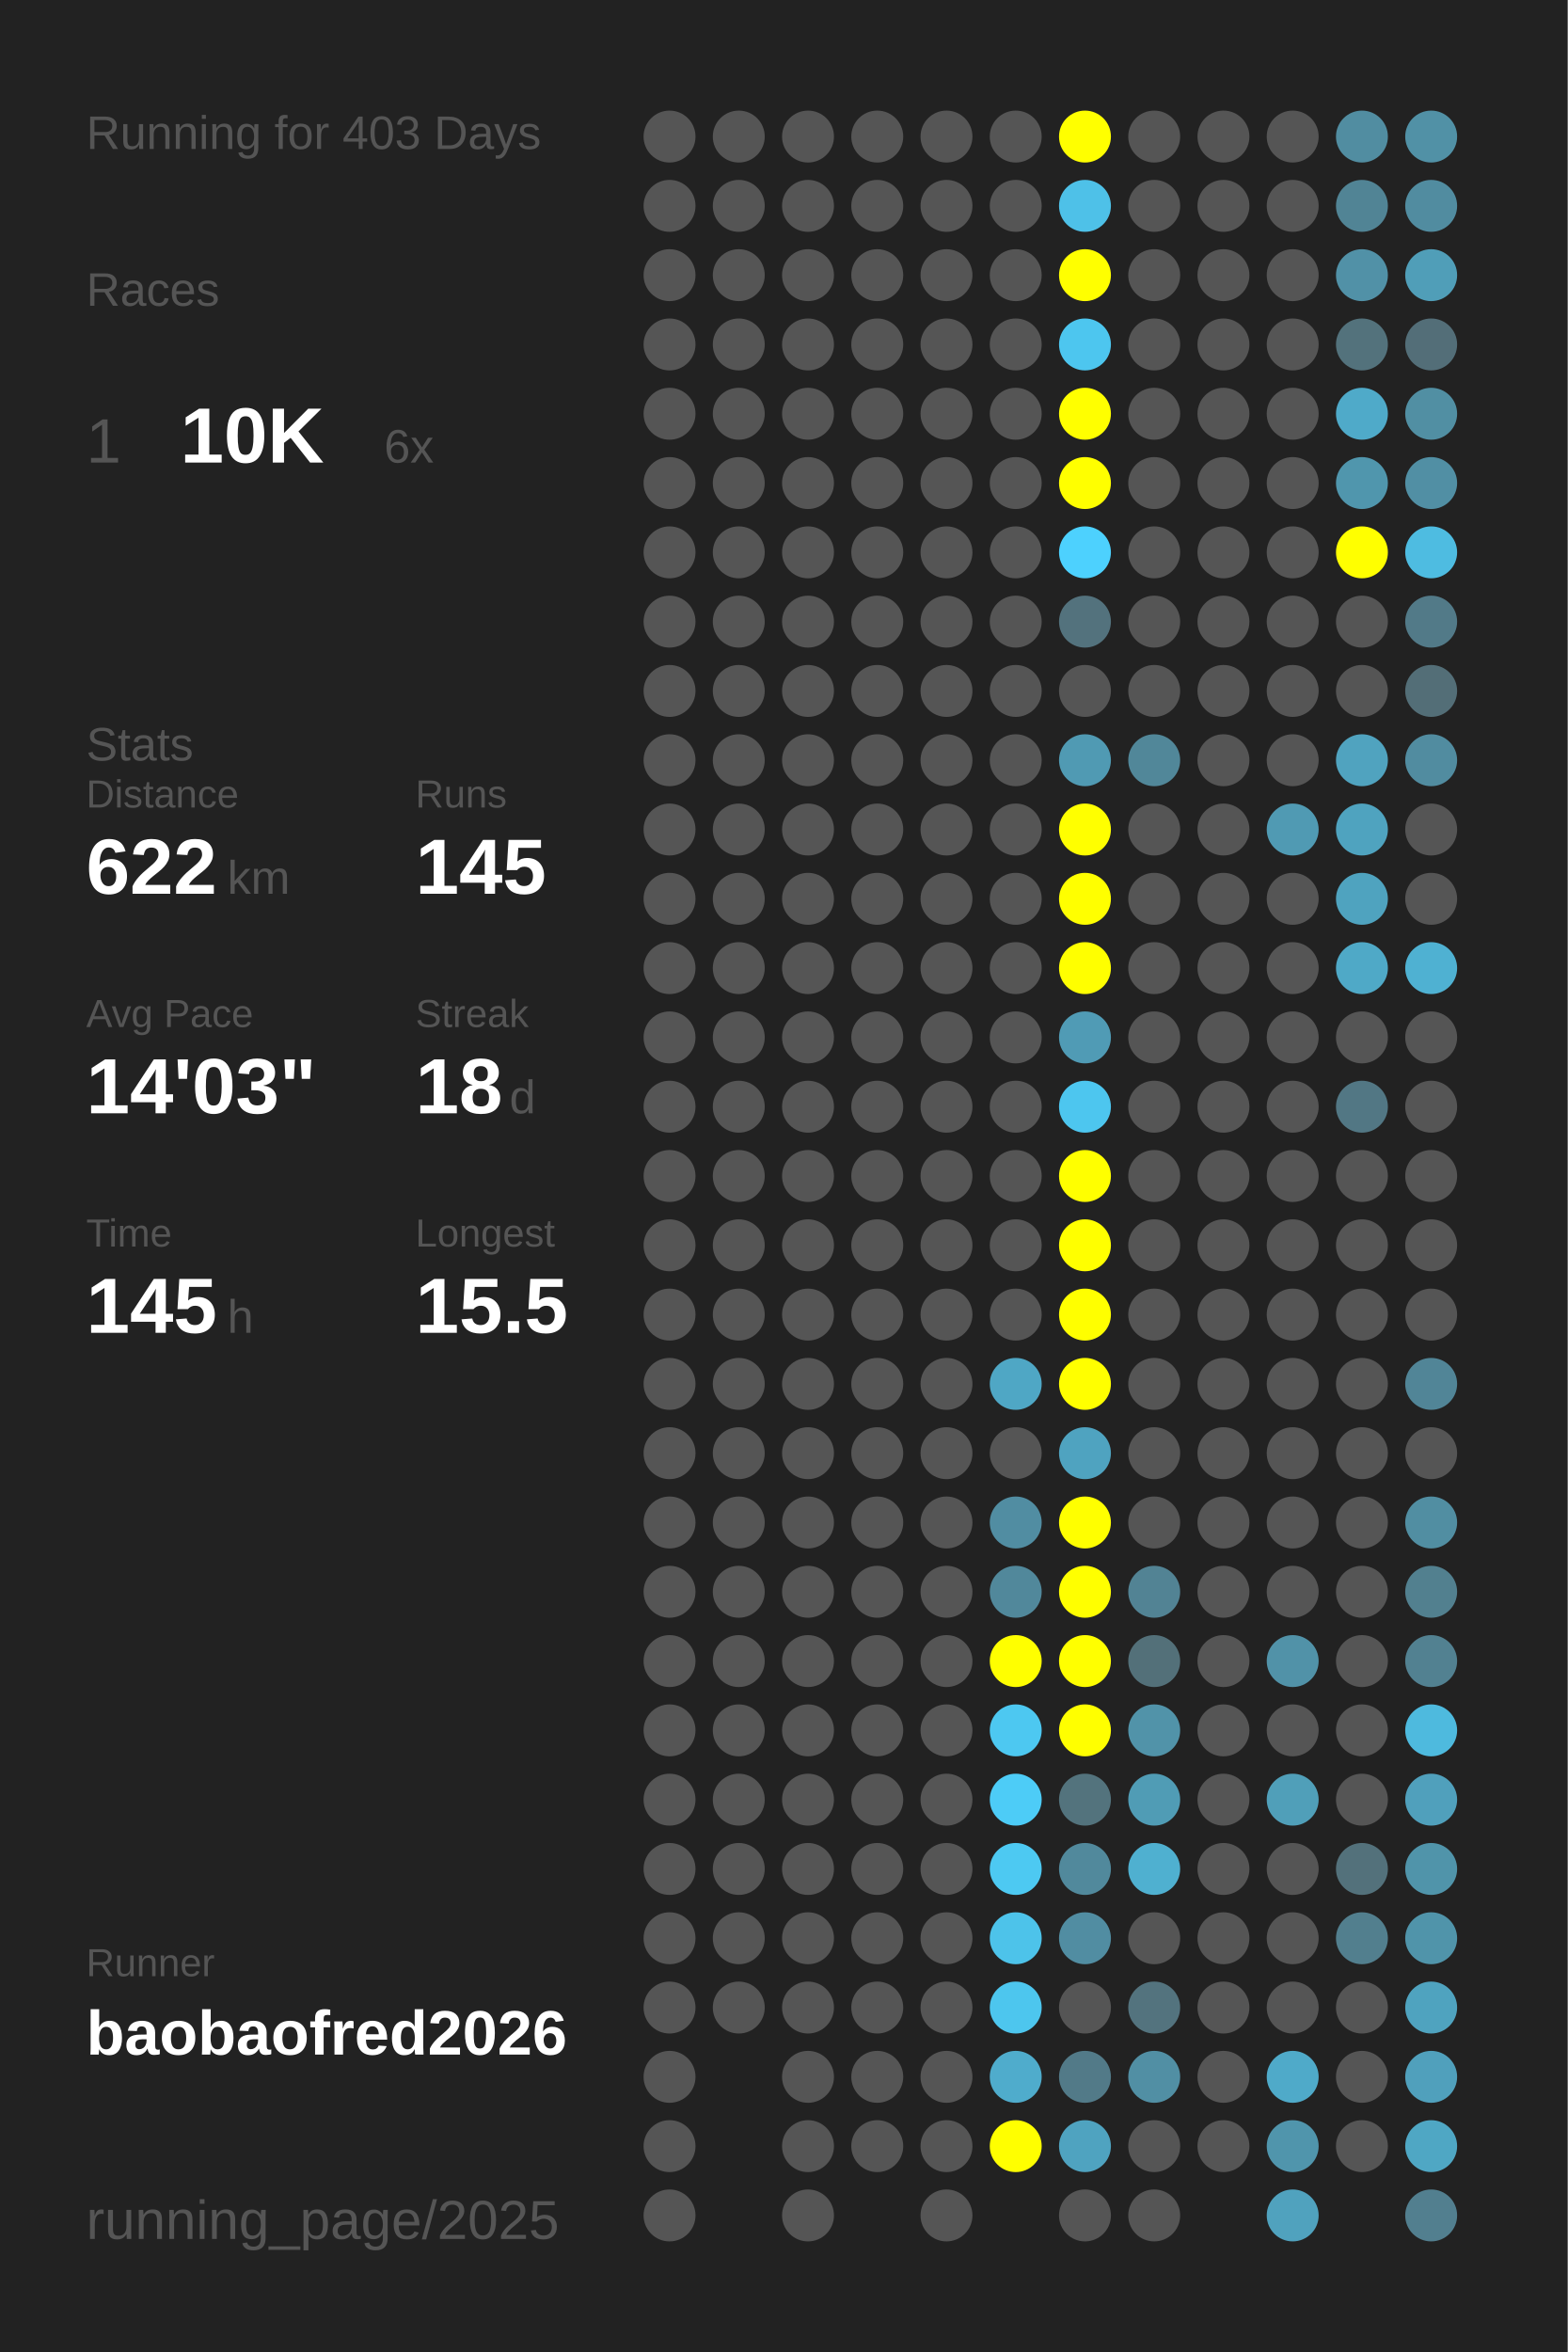
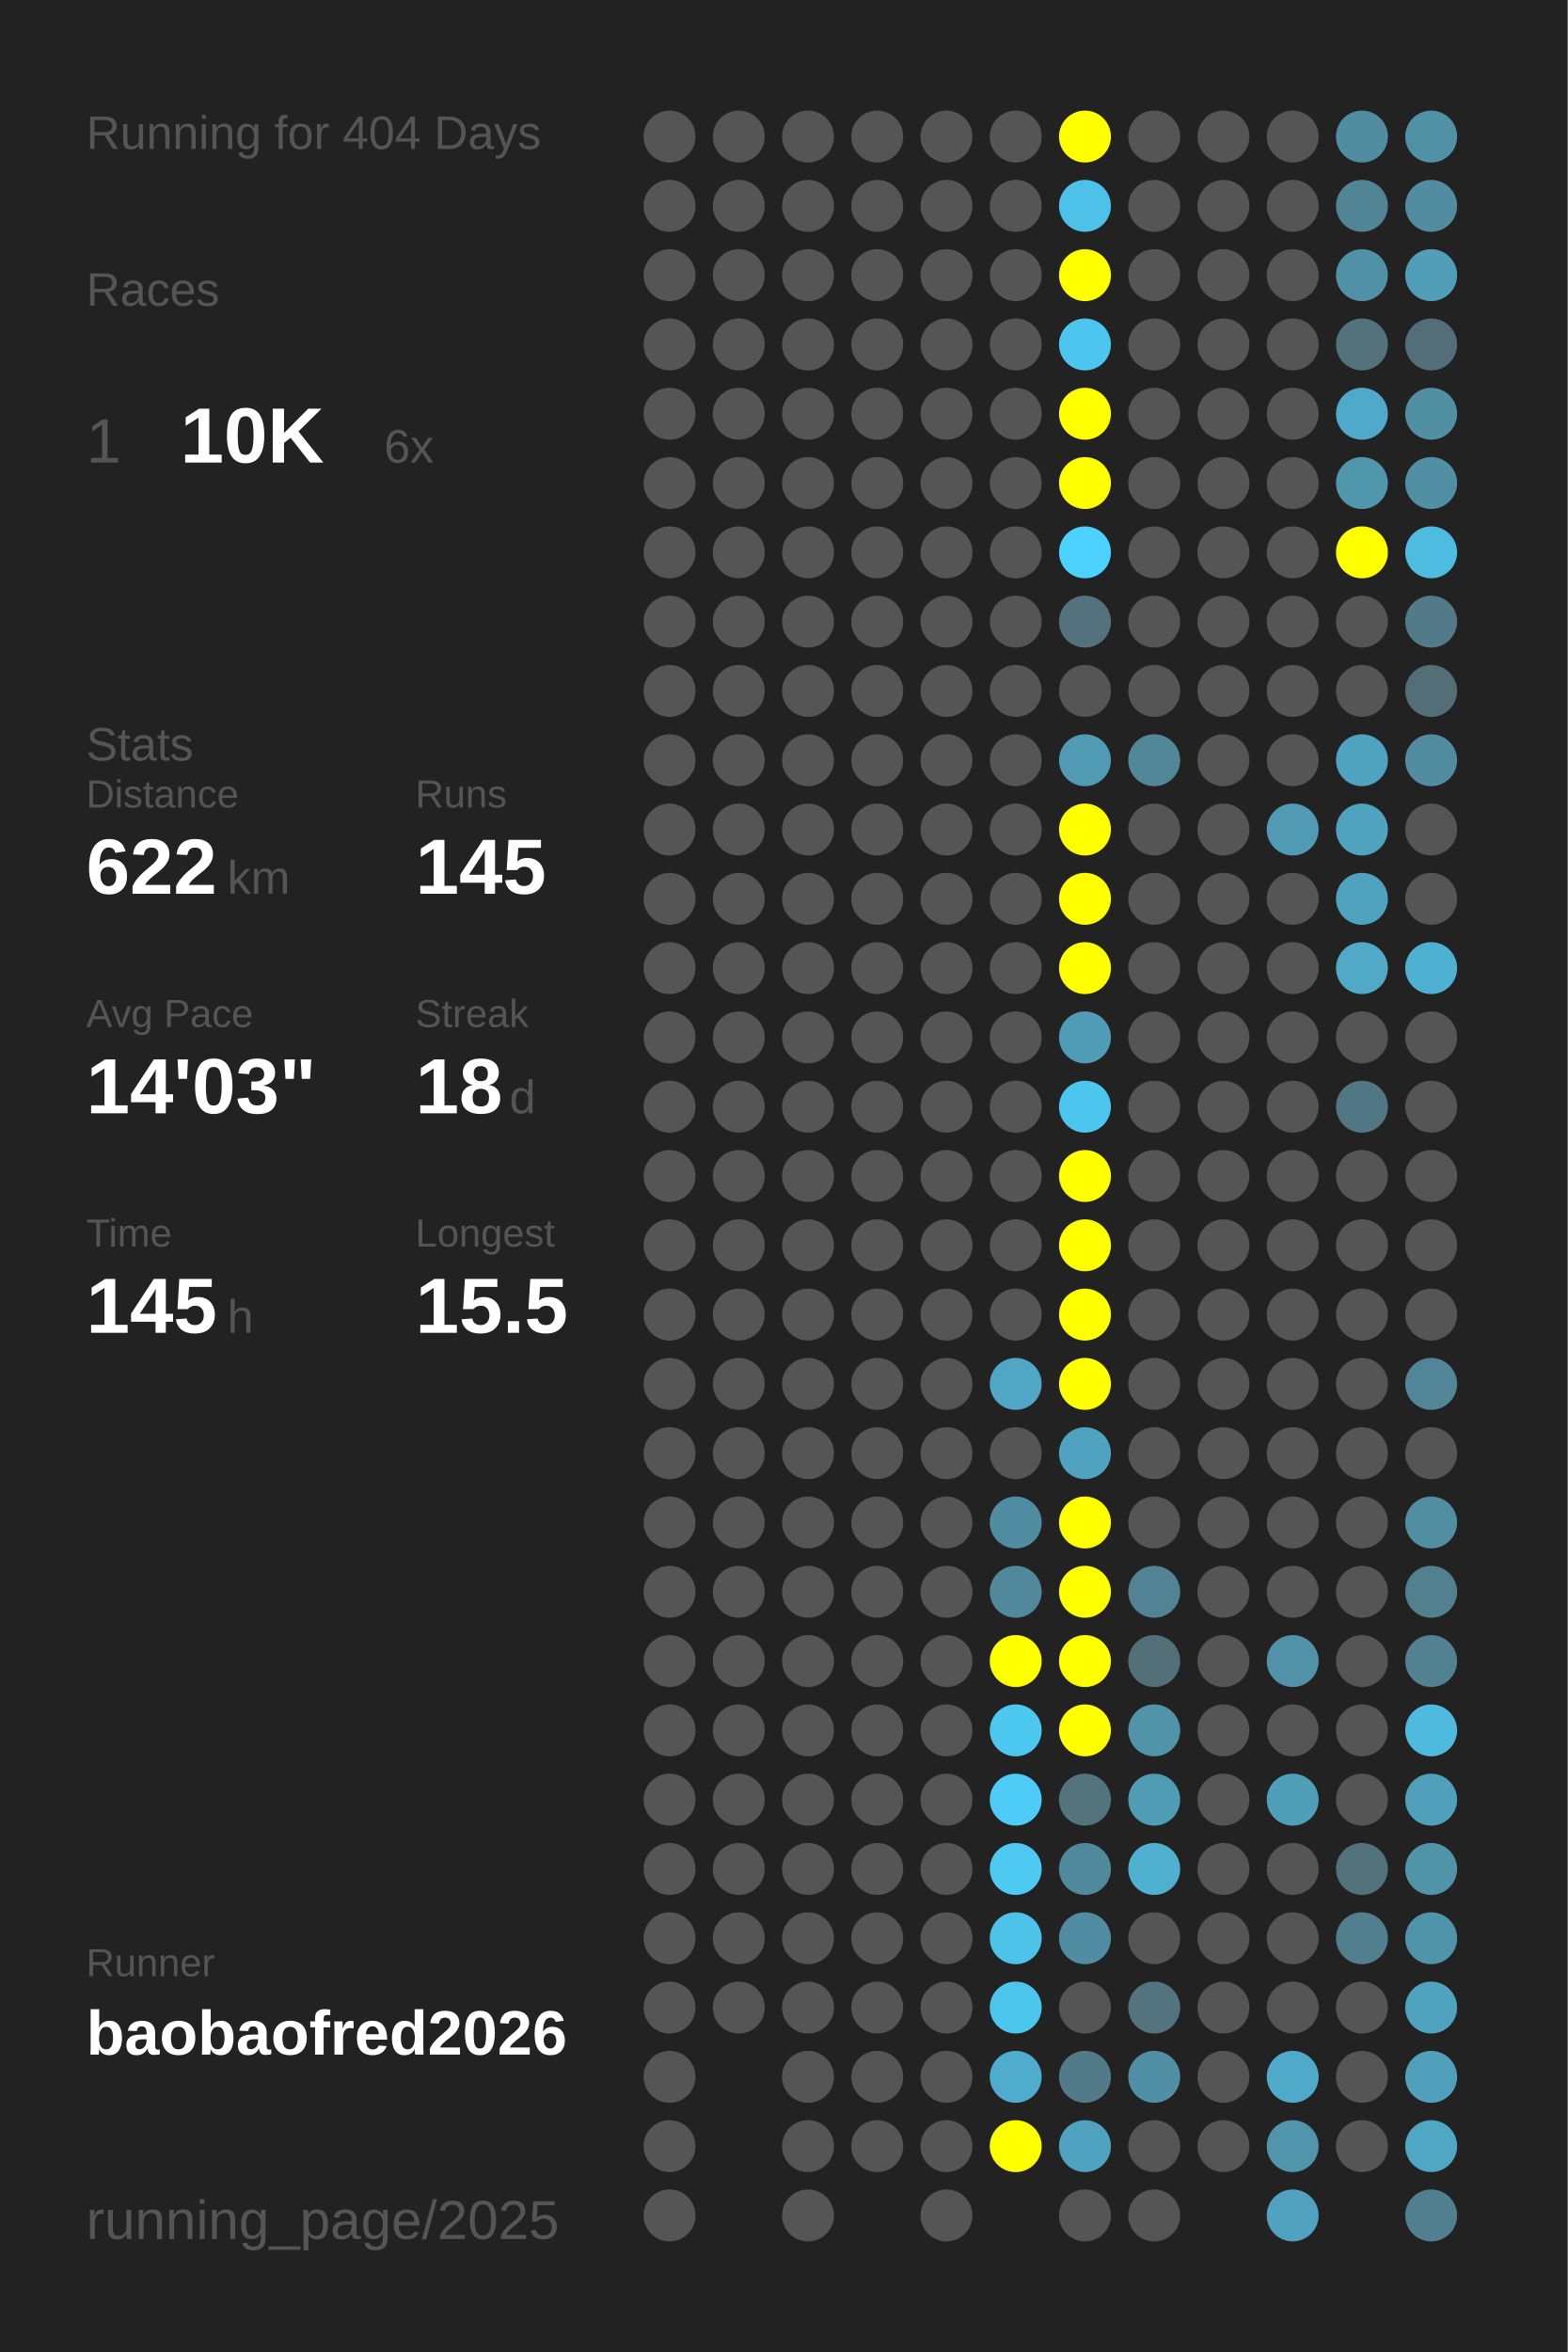
<svg xmlns="http://www.w3.org/2000/svg" baseProfile="full" height="300mm" version="1.1" viewBox="0,0,200,300" width="200mm">
  <defs />
  <rect fill="#222222" height="300" width="200" x="0" y="0" />
-   <text fill="#555555" style="font-size:6px; font-family:Arial;" x="11" y="19">Running for 403 Days</text>
+   <text fill="#555555" style="font-size:6px; font-family:Arial;" x="11" y="19">Running for 404 Days</text>
  <text fill="#555555" style="font-size:6px; font-family:Arial;" x="11" y="39">Races</text>
  <text fill="#555555" style="font-size:8px; font-family:Arial;" x="11" y="59">1</text>
  <text fill="#FFFFFF" style="font-size:10px; font-family:Arial; font-weight:bold;" x="23" y="59">10K</text>
  <text fill="#555555" style="font-size:6px; font-family:Arial;" x="49" y="59">6x</text>
  <text fill="#555555" style="font-size:6px; font-family:Arial;" x="11" y="97">Stats</text>
  <text fill="#555555" style="font-size:5px; font-family:Arial;" x="11" y="103">Distance</text>
  <text fill="#FFFFFF" style="font-size:10px; font-family:Arial; font-weight:bold;" x="11" y="114">622</text>
  <text fill="#555555" style="font-size:6px; font-family:Arial;" x="29" y="114">km</text>
  <text fill="#555555" style="font-size:5px; font-family:Arial;" x="53" y="103">Runs</text>
  <text fill="#FFFFFF" style="font-size:10px; font-family:Arial; font-weight:bold;" x="53" y="114">145</text>
  <text fill="#555555" style="font-size:5px; font-family:Arial;" x="11" y="131">Avg Pace</text>
  <text fill="#FFFFFF" style="font-size:10px; font-family:Arial; font-weight:bold;" x="11" y="142">14'03"</text>
  <text fill="#555555" style="font-size:5px; font-family:Arial;" x="53" y="131">Streak</text>
  <text fill="#FFFFFF" style="font-size:10px; font-family:Arial; font-weight:bold;" x="53" y="142">18</text>
  <text fill="#555555" style="font-size:6px; font-family:Arial;" x="65" y="142">d</text>
  <text fill="#555555" style="font-size:5px; font-family:Arial;" x="11" y="159">Time</text>
  <text fill="#FFFFFF" style="font-size:10px; font-family:Arial; font-weight:bold;" x="11" y="170">145</text>
  <text fill="#555555" style="font-size:6px; font-family:Arial;" x="29" y="170">h</text>
  <text fill="#555555" style="font-size:5px; font-family:Arial;" x="53" y="159">Longest</text>
  <text fill="#FFFFFF" style="font-size:10px; font-family:Arial; font-weight:bold;" x="53" y="170">15.5</text>
  <text fill="#555555" style="font-size:5px; font-family:Arial;" x="11" y="252.065">Runner</text>
  <text fill="#FFFFFF" style="font-size:8px; font-family:Arial; font-weight:bold;" x="11" y="262.065">baobaofred2026</text>
  <text fill="#555555" style="font-size:7px; font-family:Arial;" x="11" y="285.581">running_page/2025</text>
  <circle cx="85.417" cy="17.419" fill="#555555" r="3.312" />
  <circle cx="85.417" cy="26.258" fill="#555555" r="3.312" />
  <circle cx="85.417" cy="35.097" fill="#555555" r="3.312" />
  <circle cx="85.417" cy="43.935" fill="#555555" r="3.312" />
  <circle cx="85.417" cy="52.774" fill="#555555" r="3.312" />
  <circle cx="85.417" cy="61.613" fill="#555555" r="3.312" />
  <circle cx="85.417" cy="70.452" fill="#555555" r="3.312" />
  <circle cx="85.417" cy="79.29" fill="#555555" r="3.312" />
  <circle cx="85.417" cy="88.129" fill="#555555" r="3.312" />
  <circle cx="85.417" cy="96.968" fill="#555555" r="3.312" />
  <circle cx="85.417" cy="105.806" fill="#555555" r="3.312" />
  <circle cx="85.417" cy="114.645" fill="#555555" r="3.312" />
  <circle cx="85.417" cy="123.484" fill="#555555" r="3.312" />
  <circle cx="85.417" cy="132.323" fill="#555555" r="3.312" />
  <circle cx="85.417" cy="141.161" fill="#555555" r="3.312" />
  <circle cx="85.417" cy="150" fill="#555555" r="3.312" />
  <circle cx="85.417" cy="158.839" fill="#555555" r="3.312" />
  <circle cx="85.417" cy="167.677" fill="#555555" r="3.312" />
  <circle cx="85.417" cy="176.516" fill="#555555" r="3.312" />
  <circle cx="85.417" cy="185.355" fill="#555555" r="3.312" />
  <circle cx="85.417" cy="194.194" fill="#555555" r="3.312" />
  <circle cx="85.417" cy="203.032" fill="#555555" r="3.312" />
  <circle cx="85.417" cy="211.871" fill="#555555" r="3.312" />
  <circle cx="85.417" cy="220.71" fill="#555555" r="3.312" />
  <circle cx="85.417" cy="229.548" fill="#555555" r="3.312" />
  <circle cx="85.417" cy="238.387" fill="#555555" r="3.312" />
  <circle cx="85.417" cy="247.226" fill="#555555" r="3.312" />
  <circle cx="85.417" cy="256.065" fill="#555555" r="3.312" />
  <circle cx="85.417" cy="264.903" fill="#555555" r="3.312" />
  <circle cx="85.417" cy="273.742" fill="#555555" r="3.312" />
  <circle cx="85.417" cy="282.581" fill="#555555" r="3.312" />
  <circle cx="94.25" cy="17.419" fill="#555555" r="3.312" />
  <circle cx="94.25" cy="26.258" fill="#555555" r="3.312" />
  <circle cx="94.25" cy="35.097" fill="#555555" r="3.312" />
  <circle cx="94.25" cy="43.935" fill="#555555" r="3.312" />
  <circle cx="94.25" cy="52.774" fill="#555555" r="3.312" />
  <circle cx="94.25" cy="61.613" fill="#555555" r="3.312" />
  <circle cx="94.25" cy="70.452" fill="#555555" r="3.312" />
  <circle cx="94.25" cy="79.29" fill="#555555" r="3.312" />
  <circle cx="94.25" cy="88.129" fill="#555555" r="3.312" />
  <circle cx="94.25" cy="96.968" fill="#555555" r="3.312" />
  <circle cx="94.25" cy="105.806" fill="#555555" r="3.312" />
  <circle cx="94.25" cy="114.645" fill="#555555" r="3.312" />
  <circle cx="94.25" cy="123.484" fill="#555555" r="3.312" />
  <circle cx="94.25" cy="132.323" fill="#555555" r="3.312" />
  <circle cx="94.25" cy="141.161" fill="#555555" r="3.312" />
  <circle cx="94.25" cy="150" fill="#555555" r="3.312" />
  <circle cx="94.25" cy="158.839" fill="#555555" r="3.312" />
  <circle cx="94.25" cy="167.677" fill="#555555" r="3.312" />
  <circle cx="94.25" cy="176.516" fill="#555555" r="3.312" />
  <circle cx="94.25" cy="185.355" fill="#555555" r="3.312" />
  <circle cx="94.25" cy="194.194" fill="#555555" r="3.312" />
  <circle cx="94.25" cy="203.032" fill="#555555" r="3.312" />
  <circle cx="94.25" cy="211.871" fill="#555555" r="3.312" />
  <circle cx="94.25" cy="220.71" fill="#555555" r="3.312" />
  <circle cx="94.25" cy="229.548" fill="#555555" r="3.312" />
  <circle cx="94.25" cy="238.387" fill="#555555" r="3.312" />
  <circle cx="94.25" cy="247.226" fill="#555555" r="3.312" />
  <circle cx="94.25" cy="256.065" fill="#555555" r="3.312" />
  <circle cx="103.083" cy="17.419" fill="#555555" r="3.312" />
  <circle cx="103.083" cy="26.258" fill="#555555" r="3.312" />
  <circle cx="103.083" cy="35.097" fill="#555555" r="3.312" />
  <circle cx="103.083" cy="43.935" fill="#555555" r="3.312" />
  <circle cx="103.083" cy="52.774" fill="#555555" r="3.312" />
  <circle cx="103.083" cy="61.613" fill="#555555" r="3.312" />
  <circle cx="103.083" cy="70.452" fill="#555555" r="3.312" />
  <circle cx="103.083" cy="79.29" fill="#555555" r="3.312" />
  <circle cx="103.083" cy="88.129" fill="#555555" r="3.312" />
  <circle cx="103.083" cy="96.968" fill="#555555" r="3.312" />
  <circle cx="103.083" cy="105.806" fill="#555555" r="3.312" />
  <circle cx="103.083" cy="114.645" fill="#555555" r="3.312" />
  <circle cx="103.083" cy="123.484" fill="#555555" r="3.312" />
  <circle cx="103.083" cy="132.323" fill="#555555" r="3.312" />
  <circle cx="103.083" cy="141.161" fill="#555555" r="3.312" />
  <circle cx="103.083" cy="150" fill="#555555" r="3.312" />
  <circle cx="103.083" cy="158.839" fill="#555555" r="3.312" />
  <circle cx="103.083" cy="167.677" fill="#555555" r="3.312" />
  <circle cx="103.083" cy="176.516" fill="#555555" r="3.312" />
  <circle cx="103.083" cy="185.355" fill="#555555" r="3.312" />
  <circle cx="103.083" cy="194.194" fill="#555555" r="3.312" />
  <circle cx="103.083" cy="203.032" fill="#555555" r="3.312" />
  <circle cx="103.083" cy="211.871" fill="#555555" r="3.312" />
  <circle cx="103.083" cy="220.71" fill="#555555" r="3.312" />
  <circle cx="103.083" cy="229.548" fill="#555555" r="3.312" />
  <circle cx="103.083" cy="238.387" fill="#555555" r="3.312" />
  <circle cx="103.083" cy="247.226" fill="#555555" r="3.312" />
  <circle cx="103.083" cy="256.065" fill="#555555" r="3.312" />
  <circle cx="103.083" cy="264.903" fill="#555555" r="3.312" />
  <circle cx="103.083" cy="273.742" fill="#555555" r="3.312" />
  <circle cx="103.083" cy="282.581" fill="#555555" r="3.312" />
  <circle cx="111.917" cy="17.419" fill="#555555" r="3.312" />
  <circle cx="111.917" cy="26.258" fill="#555555" r="3.312" />
  <circle cx="111.917" cy="35.097" fill="#555555" r="3.312" />
  <circle cx="111.917" cy="43.935" fill="#555555" r="3.312" />
  <circle cx="111.917" cy="52.774" fill="#555555" r="3.312" />
  <circle cx="111.917" cy="61.613" fill="#555555" r="3.312" />
  <circle cx="111.917" cy="70.452" fill="#555555" r="3.312" />
  <circle cx="111.917" cy="79.29" fill="#555555" r="3.312" />
  <circle cx="111.917" cy="88.129" fill="#555555" r="3.312" />
  <circle cx="111.917" cy="96.968" fill="#555555" r="3.312" />
  <circle cx="111.917" cy="105.806" fill="#555555" r="3.312" />
  <circle cx="111.917" cy="114.645" fill="#555555" r="3.312" />
  <circle cx="111.917" cy="123.484" fill="#555555" r="3.312" />
  <circle cx="111.917" cy="132.323" fill="#555555" r="3.312" />
  <circle cx="111.917" cy="141.161" fill="#555555" r="3.312" />
  <circle cx="111.917" cy="150" fill="#555555" r="3.312" />
  <circle cx="111.917" cy="158.839" fill="#555555" r="3.312" />
  <circle cx="111.917" cy="167.677" fill="#555555" r="3.312" />
  <circle cx="111.917" cy="176.516" fill="#555555" r="3.312" />
  <circle cx="111.917" cy="185.355" fill="#555555" r="3.312" />
  <circle cx="111.917" cy="194.194" fill="#555555" r="3.312" />
  <circle cx="111.917" cy="203.032" fill="#555555" r="3.312" />
  <circle cx="111.917" cy="211.871" fill="#555555" r="3.312" />
  <circle cx="111.917" cy="220.71" fill="#555555" r="3.312" />
  <circle cx="111.917" cy="229.548" fill="#555555" r="3.312" />
  <circle cx="111.917" cy="238.387" fill="#555555" r="3.312" />
  <circle cx="111.917" cy="247.226" fill="#555555" r="3.312" />
  <circle cx="111.917" cy="256.065" fill="#555555" r="3.312" />
  <circle cx="111.917" cy="264.903" fill="#555555" r="3.312" />
  <circle cx="111.917" cy="273.742" fill="#555555" r="3.312" />
  <circle cx="120.75" cy="17.419" fill="#555555" r="3.312" />
  <circle cx="120.75" cy="26.258" fill="#555555" r="3.312" />
  <circle cx="120.75" cy="35.097" fill="#555555" r="3.312" />
  <circle cx="120.75" cy="43.935" fill="#555555" r="3.312" />
  <circle cx="120.75" cy="52.774" fill="#555555" r="3.312" />
  <circle cx="120.75" cy="61.613" fill="#555555" r="3.312" />
  <circle cx="120.75" cy="70.452" fill="#555555" r="3.312" />
  <circle cx="120.75" cy="79.29" fill="#555555" r="3.312" />
  <circle cx="120.75" cy="88.129" fill="#555555" r="3.312" />
  <circle cx="120.75" cy="96.968" fill="#555555" r="3.312" />
  <circle cx="120.75" cy="105.806" fill="#555555" r="3.312" />
  <circle cx="120.75" cy="114.645" fill="#555555" r="3.312" />
  <circle cx="120.75" cy="123.484" fill="#555555" r="3.312" />
  <circle cx="120.75" cy="132.323" fill="#555555" r="3.312" />
  <circle cx="120.75" cy="141.161" fill="#555555" r="3.312" />
  <circle cx="120.75" cy="150" fill="#555555" r="3.312" />
  <circle cx="120.75" cy="158.839" fill="#555555" r="3.312" />
  <circle cx="120.75" cy="167.677" fill="#555555" r="3.312" />
  <circle cx="120.75" cy="176.516" fill="#555555" r="3.312" />
  <circle cx="120.75" cy="185.355" fill="#555555" r="3.312" />
  <circle cx="120.75" cy="194.194" fill="#555555" r="3.312" />
  <circle cx="120.75" cy="203.032" fill="#555555" r="3.312" />
  <circle cx="120.75" cy="211.871" fill="#555555" r="3.312" />
  <circle cx="120.75" cy="220.71" fill="#555555" r="3.312" />
  <circle cx="120.75" cy="229.548" fill="#555555" r="3.312" />
  <circle cx="120.75" cy="238.387" fill="#555555" r="3.312" />
  <circle cx="120.75" cy="247.226" fill="#555555" r="3.312" />
  <circle cx="120.75" cy="256.065" fill="#555555" r="3.312" />
  <circle cx="120.75" cy="264.903" fill="#555555" r="3.312" />
  <circle cx="120.75" cy="273.742" fill="#555555" r="3.312" />
  <circle cx="120.75" cy="282.581" fill="#555555" r="3.312" />
  <circle cx="129.583" cy="17.419" fill="#555555" r="3.312" />
  <circle cx="129.583" cy="26.258" fill="#555555" r="3.312" />
  <circle cx="129.583" cy="35.097" fill="#555555" r="3.312" />
  <circle cx="129.583" cy="43.935" fill="#555555" r="3.312" />
  <circle cx="129.583" cy="52.774" fill="#555555" r="3.312" />
  <circle cx="129.583" cy="61.613" fill="#555555" r="3.312" />
  <circle cx="129.583" cy="70.452" fill="#555555" r="3.312" />
  <circle cx="129.583" cy="79.29" fill="#555555" r="3.312" />
  <circle cx="129.583" cy="88.129" fill="#555555" r="3.312" />
  <circle cx="129.583" cy="96.968" fill="#555555" r="3.312" />
  <circle cx="129.583" cy="105.806" fill="#555555" r="3.312" />
  <circle cx="129.583" cy="114.645" fill="#555555" r="3.312" />
  <circle cx="129.583" cy="123.484" fill="#555555" r="3.312" />
  <circle cx="129.583" cy="132.323" fill="#555555" r="3.312" />
  <circle cx="129.583" cy="141.161" fill="#555555" r="3.312" />
  <circle cx="129.583" cy="150" fill="#555555" r="3.312" />
  <circle cx="129.583" cy="158.839" fill="#555555" r="3.312" />
  <circle cx="129.583" cy="167.677" fill="#555555" r="3.312" />
  <circle cx="129.583" cy="176.516" fill="#4fa7c5" r="3.312" />
  <circle cx="129.583" cy="185.355" fill="#555555" r="3.312" />
  <circle cx="129.583" cy="194.194" fill="#518da2" r="3.312" />
  <circle cx="129.583" cy="203.032" fill="#51889b" r="3.312" />
  <circle cx="129.583" cy="211.871" fill="#FFFF00" r="3.312" />
  <circle cx="129.583" cy="220.71" fill="#4dc8f1" r="3.312" />
  <circle cx="129.583" cy="229.548" fill="#4dccf7" r="3.312" />
  <circle cx="129.583" cy="238.387" fill="#4dc9f2" r="3.312" />
  <circle cx="129.583" cy="247.226" fill="#4dc3ea" r="3.312" />
  <circle cx="129.583" cy="256.065" fill="#4dc6ee" r="3.312" />
  <circle cx="129.583" cy="264.903" fill="#4faccc" r="3.312" />
  <circle cx="129.583" cy="273.742" fill="#FFFF00" r="3.312" />
  <circle cx="138.417" cy="17.419" fill="#FFFF00" r="3.312" />
  <circle cx="138.417" cy="26.258" fill="#4ec1e8" r="3.312" />
  <circle cx="138.417" cy="35.097" fill="#FFFF00" r="3.312" />
  <circle cx="138.417" cy="43.935" fill="#4dc6ef" r="3.312" />
  <circle cx="138.417" cy="52.774" fill="#FFFF00" r="3.312" />
  <circle cx="138.417" cy="61.613" fill="#FFFF00" r="3.312" />
  <circle cx="138.417" cy="70.452" fill="#4dd1fe" r="3.312" />
  <circle cx="138.417" cy="79.29" fill="#53727d" r="3.312" />
  <circle cx="138.417" cy="88.129" fill="#555555" r="3.312" />
  <circle cx="138.417" cy="96.968" fill="#509ab3" r="3.312" />
  <circle cx="138.417" cy="105.806" fill="#FFFF00" r="3.312" />
  <circle cx="138.417" cy="114.645" fill="#FFFF00" r="3.312" />
  <circle cx="138.417" cy="123.484" fill="#FFFF00" r="3.312" />
  <circle cx="138.417" cy="132.323" fill="#509bb5" r="3.312" />
  <circle cx="138.417" cy="141.161" fill="#4dc6ef" r="3.312" />
  <circle cx="138.417" cy="150" fill="#FFFF00" r="3.312" />
  <circle cx="138.417" cy="158.839" fill="#FFFF00" r="3.312" />
  <circle cx="138.417" cy="167.677" fill="#FFFF00" r="3.312" />
  <circle cx="138.417" cy="176.516" fill="#FFFF00" r="3.312" />
  <circle cx="138.417" cy="185.355" fill="#4fa3c0" r="3.312" />
  <circle cx="138.417" cy="194.194" fill="#FFFF00" r="3.312" />
  <circle cx="138.417" cy="203.032" fill="#FFFF00" r="3.312" />
  <circle cx="138.417" cy="211.871" fill="#FFFF00" r="3.312" />
  <circle cx="138.417" cy="220.71" fill="#FFFF00" r="3.312" />
  <circle cx="138.417" cy="229.548" fill="#53737d" r="3.312" />
  <circle cx="138.417" cy="238.387" fill="#51899c" r="3.312" />
  <circle cx="138.417" cy="247.226" fill="#518da2" r="3.312" />
  <circle cx="138.417" cy="256.065" fill="#555555" r="3.312" />
  <circle cx="138.417" cy="264.903" fill="#527a88" r="3.312" />
  <circle cx="138.417" cy="273.742" fill="#4fa3c0" r="3.312" />
  <circle cx="138.417" cy="282.581" fill="#555555" r="3.312" />
  <circle cx="147.25" cy="17.419" fill="#555555" r="3.312" />
  <circle cx="147.25" cy="26.258" fill="#555555" r="3.312" />
  <circle cx="147.25" cy="35.097" fill="#555555" r="3.312" />
  <circle cx="147.25" cy="43.935" fill="#555555" r="3.312" />
  <circle cx="147.25" cy="52.774" fill="#555555" r="3.312" />
  <circle cx="147.25" cy="61.613" fill="#555555" r="3.312" />
  <circle cx="147.25" cy="70.452" fill="#555555" r="3.312" />
  <circle cx="147.25" cy="79.29" fill="#555555" r="3.312" />
  <circle cx="147.25" cy="88.129" fill="#555555" r="3.312" />
  <circle cx="147.25" cy="96.968" fill="#518799" r="3.312" />
  <circle cx="147.25" cy="105.806" fill="#555555" r="3.312" />
  <circle cx="147.25" cy="114.645" fill="#555555" r="3.312" />
  <circle cx="147.25" cy="123.484" fill="#555555" r="3.312" />
  <circle cx="147.25" cy="132.323" fill="#555555" r="3.312" />
  <circle cx="147.25" cy="141.161" fill="#555555" r="3.312" />
  <circle cx="147.25" cy="150" fill="#555555" r="3.312" />
  <circle cx="147.25" cy="158.839" fill="#555555" r="3.312" />
  <circle cx="147.25" cy="167.677" fill="#555555" r="3.312" />
  <circle cx="147.25" cy="176.516" fill="#555555" r="3.312" />
  <circle cx="147.25" cy="185.355" fill="#555555" r="3.312" />
  <circle cx="147.25" cy="194.194" fill="#555555" r="3.312" />
  <circle cx="147.25" cy="203.032" fill="#528394" r="3.312" />
  <circle cx="147.25" cy="211.871" fill="#537079" r="3.312" />
  <circle cx="147.25" cy="220.71" fill="#5193a9" r="3.312" />
  <circle cx="147.25" cy="229.548" fill="#509cb5" r="3.312" />
  <circle cx="147.25" cy="238.387" fill="#4fb0d0" r="3.312" />
  <circle cx="147.25" cy="247.226" fill="#555555" r="3.312" />
  <circle cx="147.25" cy="256.065" fill="#53737e" r="3.312" />
  <circle cx="147.25" cy="264.903" fill="#518fa4" r="3.312" />
  <circle cx="147.25" cy="273.742" fill="#555555" r="3.312" />
  <circle cx="147.25" cy="282.581" fill="#555555" r="3.312" />
  <circle cx="156.083" cy="17.419" fill="#555555" r="3.312" />
  <circle cx="156.083" cy="26.258" fill="#555555" r="3.312" />
  <circle cx="156.083" cy="35.097" fill="#555555" r="3.312" />
  <circle cx="156.083" cy="43.935" fill="#555555" r="3.312" />
  <circle cx="156.083" cy="52.774" fill="#555555" r="3.312" />
  <circle cx="156.083" cy="61.613" fill="#555555" r="3.312" />
  <circle cx="156.083" cy="70.452" fill="#555555" r="3.312" />
  <circle cx="156.083" cy="79.29" fill="#555555" r="3.312" />
  <circle cx="156.083" cy="88.129" fill="#555555" r="3.312" />
  <circle cx="156.083" cy="96.968" fill="#555555" r="3.312" />
  <circle cx="156.083" cy="105.806" fill="#555555" r="3.312" />
  <circle cx="156.083" cy="114.645" fill="#555555" r="3.312" />
  <circle cx="156.083" cy="123.484" fill="#555555" r="3.312" />
  <circle cx="156.083" cy="132.323" fill="#555555" r="3.312" />
  <circle cx="156.083" cy="141.161" fill="#555555" r="3.312" />
  <circle cx="156.083" cy="150" fill="#555555" r="3.312" />
  <circle cx="156.083" cy="158.839" fill="#555555" r="3.312" />
  <circle cx="156.083" cy="167.677" fill="#555555" r="3.312" />
  <circle cx="156.083" cy="176.516" fill="#555555" r="3.312" />
  <circle cx="156.083" cy="185.355" fill="#555555" r="3.312" />
  <circle cx="156.083" cy="194.194" fill="#555555" r="3.312" />
  <circle cx="156.083" cy="203.032" fill="#555555" r="3.312" />
  <circle cx="156.083" cy="211.871" fill="#555555" r="3.312" />
  <circle cx="156.083" cy="220.71" fill="#555555" r="3.312" />
  <circle cx="156.083" cy="229.548" fill="#555555" r="3.312" />
  <circle cx="156.083" cy="238.387" fill="#555555" r="3.312" />
  <circle cx="156.083" cy="247.226" fill="#555555" r="3.312" />
  <circle cx="156.083" cy="256.065" fill="#555555" r="3.312" />
  <circle cx="156.083" cy="264.903" fill="#555555" r="3.312" />
  <circle cx="156.083" cy="273.742" fill="#555555" r="3.312" />
  <circle cx="164.917" cy="17.419" fill="#555555" r="3.312" />
  <circle cx="164.917" cy="26.258" fill="#555555" r="3.312" />
  <circle cx="164.917" cy="35.097" fill="#555555" r="3.312" />
  <circle cx="164.917" cy="43.935" fill="#555555" r="3.312" />
  <circle cx="164.917" cy="52.774" fill="#555555" r="3.312" />
  <circle cx="164.917" cy="61.613" fill="#555555" r="3.312" />
  <circle cx="164.917" cy="70.452" fill="#555555" r="3.312" />
  <circle cx="164.917" cy="79.29" fill="#555555" r="3.312" />
  <circle cx="164.917" cy="88.129" fill="#555555" r="3.312" />
  <circle cx="164.917" cy="96.968" fill="#555555" r="3.312" />
  <circle cx="164.917" cy="105.806" fill="#509ab3" r="3.312" />
  <circle cx="164.917" cy="114.645" fill="#555555" r="3.312" />
  <circle cx="164.917" cy="123.484" fill="#555555" r="3.312" />
  <circle cx="164.917" cy="132.323" fill="#555555" r="3.312" />
  <circle cx="164.917" cy="141.161" fill="#555555" r="3.312" />
  <circle cx="164.917" cy="150" fill="#555555" r="3.312" />
  <circle cx="164.917" cy="158.839" fill="#555555" r="3.312" />
  <circle cx="164.917" cy="167.677" fill="#555555" r="3.312" />
  <circle cx="164.917" cy="176.516" fill="#555555" r="3.312" />
  <circle cx="164.917" cy="185.355" fill="#555555" r="3.312" />
  <circle cx="164.917" cy="194.194" fill="#555555" r="3.312" />
  <circle cx="164.917" cy="203.032" fill="#555555" r="3.312" />
  <circle cx="164.917" cy="211.871" fill="#5192a8" r="3.312" />
  <circle cx="164.917" cy="220.71" fill="#555555" r="3.312" />
  <circle cx="164.917" cy="229.548" fill="#509fb9" r="3.312" />
  <circle cx="164.917" cy="238.387" fill="#555555" r="3.312" />
  <circle cx="164.917" cy="247.226" fill="#555555" r="3.312" />
  <circle cx="164.917" cy="256.065" fill="#555555" r="3.312" />
  <circle cx="164.917" cy="264.903" fill="#4faac9" r="3.312" />
  <circle cx="164.917" cy="273.742" fill="#5095ac" r="3.312" />
  <circle cx="164.917" cy="282.581" fill="#50a2be" r="3.312" />
  <circle cx="173.75" cy="17.419" fill="#518da1" r="3.312" />
  <circle cx="173.75" cy="26.258" fill="#518495" r="3.312" />
  <circle cx="173.75" cy="35.097" fill="#5191a7" r="3.312" />
  <circle cx="173.75" cy="43.935" fill="#53727c" r="3.312" />
  <circle cx="173.75" cy="52.774" fill="#4faac9" r="3.312" />
  <circle cx="173.75" cy="61.613" fill="#5096ad" r="3.312" />
  <circle cx="173.75" cy="70.452" fill="#FFFF00" r="3.312" />
  <circle cx="173.75" cy="79.29" fill="#555555" r="3.312" />
  <circle cx="173.75" cy="88.129" fill="#555555" r="3.312" />
  <circle cx="173.75" cy="96.968" fill="#50a3bf" r="3.312" />
  <circle cx="173.75" cy="105.806" fill="#4fa3bf" r="3.312" />
  <circle cx="173.75" cy="114.645" fill="#4fa3bf" r="3.312" />
  <circle cx="173.75" cy="123.484" fill="#4fa9c7" r="3.312" />
  <circle cx="173.75" cy="132.323" fill="#555555" r="3.312" />
  <circle cx="173.75" cy="141.161" fill="#527784" r="3.312" />
  <circle cx="173.75" cy="150" fill="#555555" r="3.312" />
  <circle cx="173.75" cy="158.839" fill="#555555" r="3.312" />
  <circle cx="173.75" cy="167.677" fill="#555555" r="3.312" />
  <circle cx="173.75" cy="176.516" fill="#555555" r="3.312" />
  <circle cx="173.75" cy="185.355" fill="#555555" r="3.312" />
  <circle cx="173.75" cy="194.194" fill="#555555" r="3.312" />
  <circle cx="173.75" cy="203.032" fill="#555555" r="3.312" />
  <circle cx="173.75" cy="211.871" fill="#555555" r="3.312" />
  <circle cx="173.75" cy="220.71" fill="#555555" r="3.312" />
  <circle cx="173.75" cy="229.548" fill="#555555" r="3.312" />
  <circle cx="173.75" cy="238.387" fill="#53717b" r="3.312" />
  <circle cx="173.75" cy="247.226" fill="#527f8e" r="3.312" />
  <circle cx="173.75" cy="256.065" fill="#555555" r="3.312" />
  <circle cx="173.75" cy="264.903" fill="#555555" r="3.312" />
  <circle cx="173.75" cy="273.742" fill="#555555" r="3.312" />
  <circle cx="182.583" cy="17.419" fill="#5191a6" r="3.312" />
  <circle cx="182.583" cy="26.258" fill="#518ca0" r="3.312" />
  <circle cx="182.583" cy="35.097" fill="#509eb8" r="3.312" />
  <circle cx="182.583" cy="43.935" fill="#536e78" r="3.312" />
  <circle cx="182.583" cy="52.774" fill="#518fa3" r="3.312" />
  <circle cx="182.583" cy="61.613" fill="#518fa4" r="3.312" />
  <circle cx="182.583" cy="70.452" fill="#4ebce1" r="3.312" />
  <circle cx="182.583" cy="79.29" fill="#527a88" r="3.312" />
  <circle cx="182.583" cy="88.129" fill="#536e77" r="3.312" />
  <circle cx="182.583" cy="96.968" fill="#518ca0" r="3.312" />
  <circle cx="182.583" cy="105.806" fill="#555555" r="3.312" />
  <circle cx="182.583" cy="114.645" fill="#555555" r="3.312" />
  <circle cx="182.583" cy="123.484" fill="#4fb1d2" r="3.312" />
  <circle cx="182.583" cy="132.323" fill="#555555" r="3.312" />
  <circle cx="182.583" cy="141.161" fill="#555555" r="3.312" />
  <circle cx="182.583" cy="150" fill="#555555" r="3.312" />
  <circle cx="182.583" cy="158.839" fill="#555555" r="3.312" />
  <circle cx="182.583" cy="167.677" fill="#555555" r="3.312" />
  <circle cx="182.583" cy="176.516" fill="#518597" r="3.312" />
  <circle cx="182.583" cy="185.355" fill="#555555" r="3.312" />
  <circle cx="182.583" cy="194.194" fill="#518ea2" r="3.312" />
  <circle cx="182.583" cy="203.032" fill="#52808f" r="3.312" />
  <circle cx="182.583" cy="211.871" fill="#528191" r="3.312" />
  <circle cx="182.583" cy="220.71" fill="#4ebade" r="3.312" />
  <circle cx="182.583" cy="229.548" fill="#50a0bc" r="3.312" />
  <circle cx="182.583" cy="238.387" fill="#5094aa" r="3.312" />
  <circle cx="182.583" cy="247.226" fill="#5094aa" r="3.312" />
  <circle cx="182.583" cy="256.065" fill="#4fa3bf" r="3.312" />
  <circle cx="182.583" cy="264.903" fill="#50a0bc" r="3.312" />
  <circle cx="182.583" cy="273.742" fill="#4fa7c4" r="3.312" />
  <circle cx="182.583" cy="282.581" fill="#527f8f" r="3.312" />
</svg>
